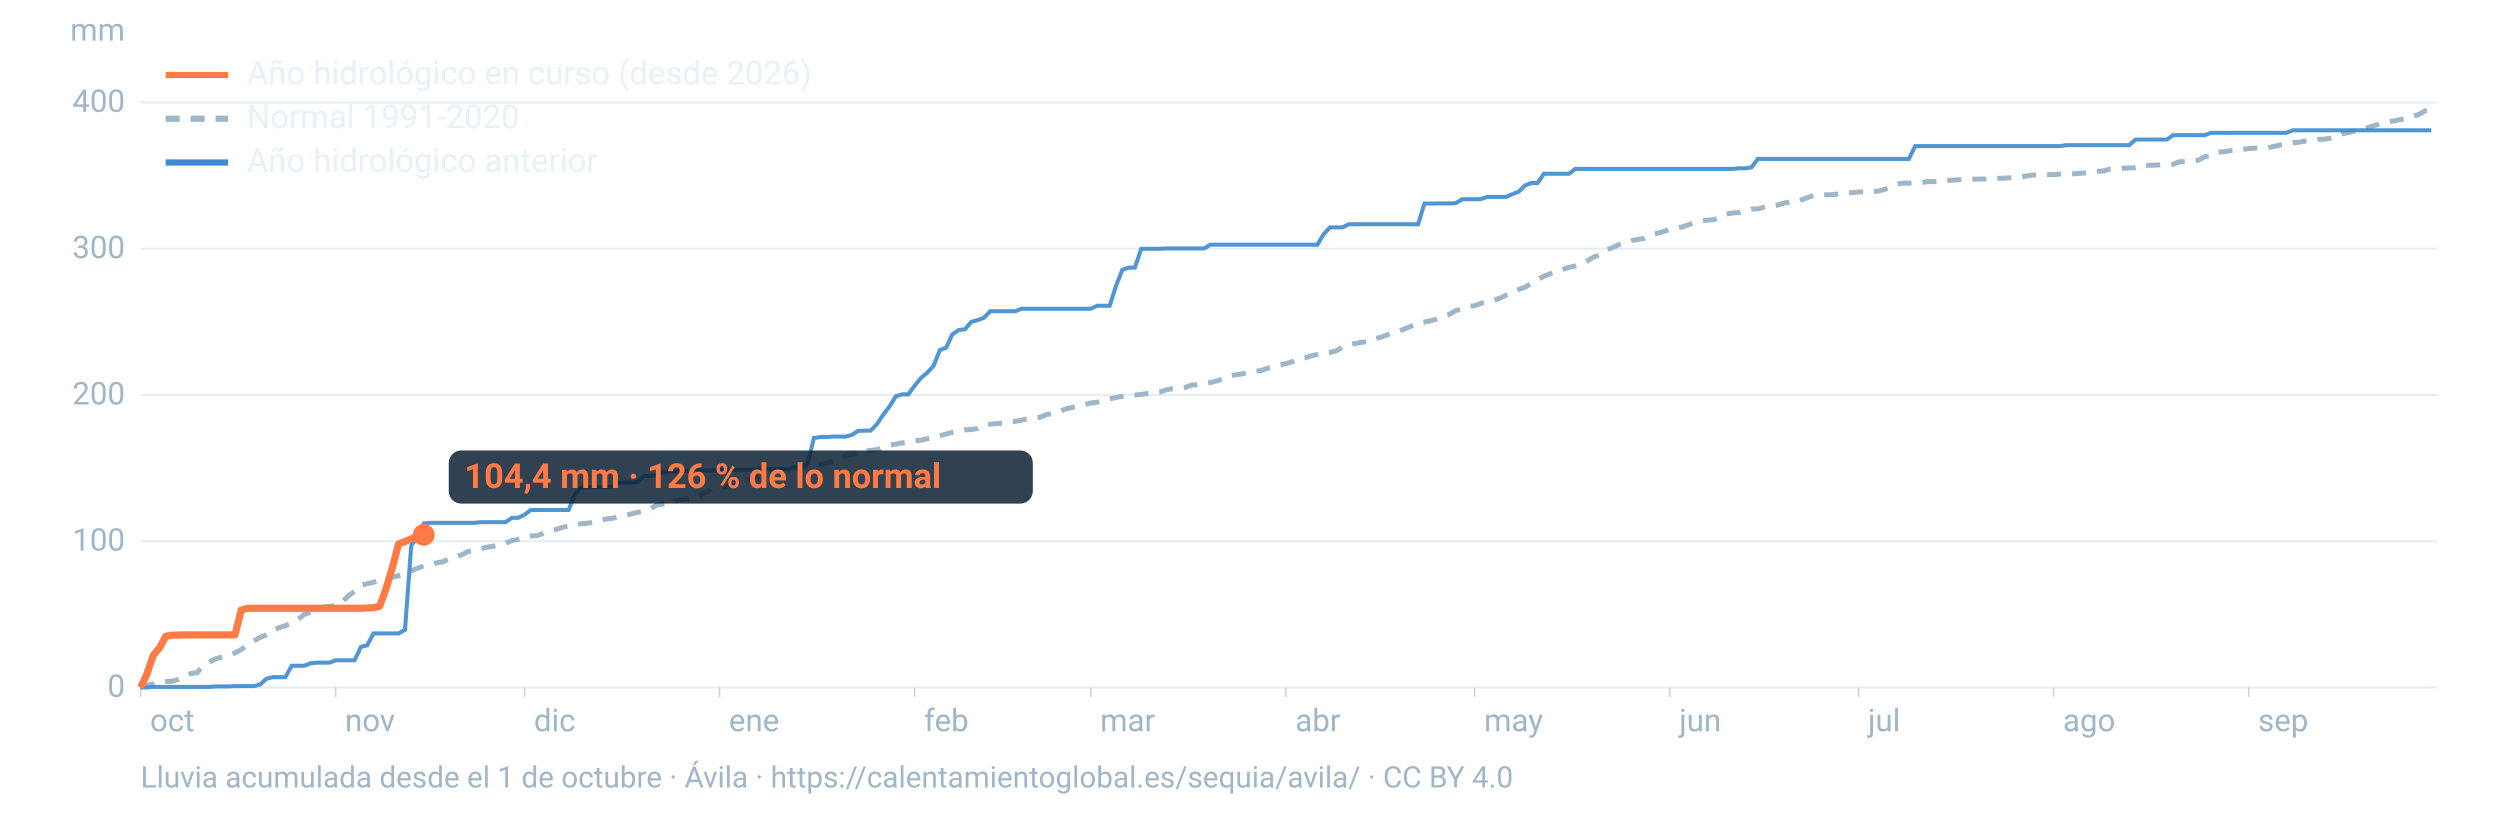
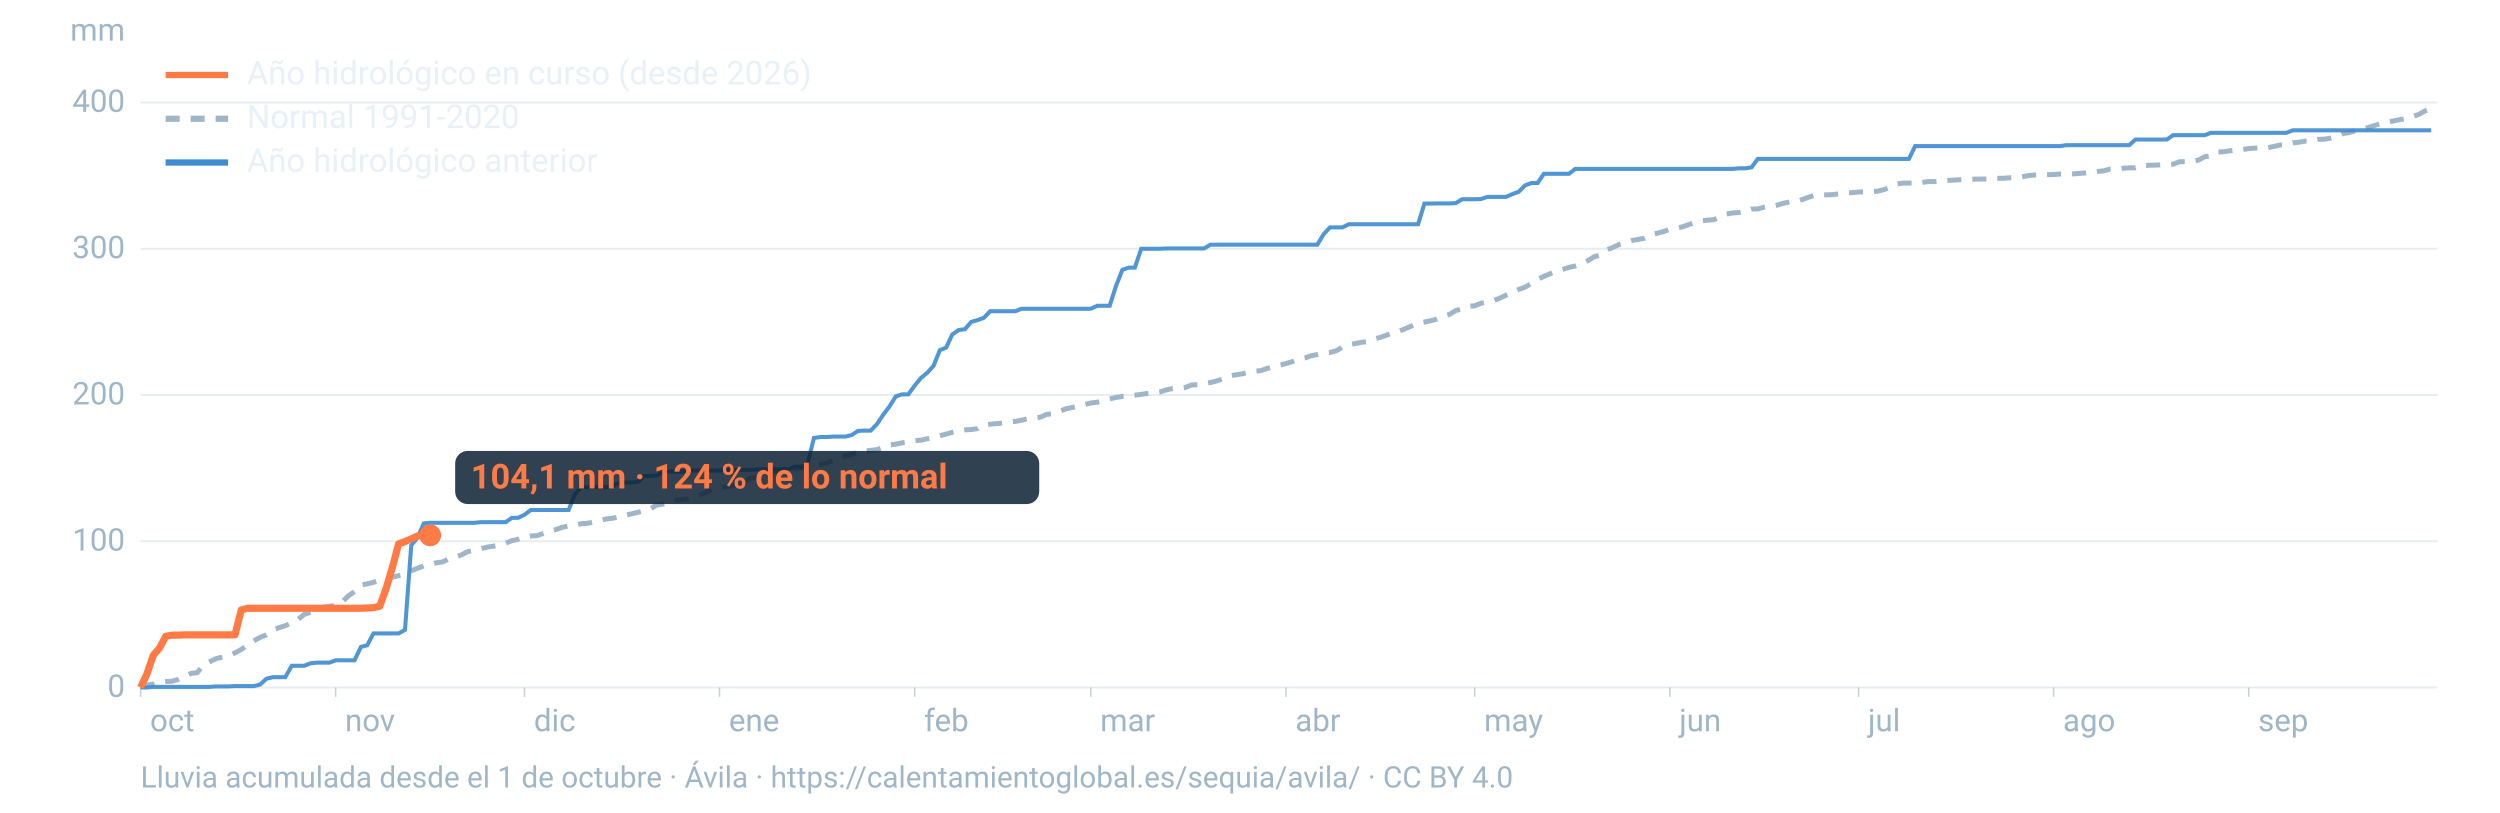
<svg xmlns="http://www.w3.org/2000/svg" viewBox="0 0 1600 520" width="1600" height="520" role="img" aria-labelledby="t d" font-family="-apple-system,BlinkMacSystemFont,'Segoe UI',Roboto,Helvetica,Arial,sans-serif">
  <line x1="90" x2="1560" y1="440.0" y2="440.0" stroke="#9fb6c8" stroke-opacity="0.25" stroke-width="1.2" />
  <text x="80" y="446.0" font-size="20" fill="#9fb6c8" text-anchor="end">0</text>
  <line x1="90" x2="1560" y1="346.4" y2="346.4" stroke="#9fb6c8" stroke-opacity="0.25" stroke-width="1.2" />
  <text x="80" y="352.4" font-size="20" fill="#9fb6c8" text-anchor="end">100</text>
  <line x1="90" x2="1560" y1="252.8" y2="252.8" stroke="#9fb6c8" stroke-opacity="0.25" stroke-width="1.2" />
  <text x="80" y="258.8" font-size="20" fill="#9fb6c8" text-anchor="end">200</text>
  <line x1="90" x2="1560" y1="159.2" y2="159.2" stroke="#9fb6c8" stroke-opacity="0.25" stroke-width="1.2" />
  <text x="80" y="165.2" font-size="20" fill="#9fb6c8" text-anchor="end">300</text>
  <line x1="90" x2="1560" y1="65.6" y2="65.6" stroke="#9fb6c8" stroke-opacity="0.25" stroke-width="1.2" />
  <text x="80" y="71.6" font-size="20" fill="#9fb6c8" text-anchor="end">400</text>
  <text x="80" y="26" font-size="20" fill="#9fb6c8" text-anchor="end">mm</text>
  <text x="96.0" y="468" font-size="20" fill="#9fb6c8">oct</text>
  <line x1="90.0" x2="90.0" y1="440" y2="446" stroke="#9fb6c8" stroke-opacity="0.6" />
  <text x="220.8" y="468" font-size="20" fill="#9fb6c8">nov</text>
  <line x1="214.8" x2="214.8" y1="440" y2="446" stroke="#9fb6c8" stroke-opacity="0.6" />
  <text x="341.7" y="468" font-size="20" fill="#9fb6c8">dic</text>
  <line x1="335.7" x2="335.7" y1="440" y2="446" stroke="#9fb6c8" stroke-opacity="0.6" />
  <text x="466.5" y="468" font-size="20" fill="#9fb6c8">ene</text>
  <line x1="460.5" x2="460.5" y1="440" y2="446" stroke="#9fb6c8" stroke-opacity="0.6" />
  <text x="591.4" y="468" font-size="20" fill="#9fb6c8">feb</text>
  <line x1="585.4" x2="585.4" y1="440" y2="446" stroke="#9fb6c8" stroke-opacity="0.6" />
  <text x="704.1" y="468" font-size="20" fill="#9fb6c8">mar</text>
  <line x1="698.1" x2="698.1" y1="440" y2="446" stroke="#9fb6c8" stroke-opacity="0.6" />
  <text x="829.0" y="468" font-size="20" fill="#9fb6c8">abr</text>
  <line x1="823.0" x2="823.0" y1="440" y2="446" stroke="#9fb6c8" stroke-opacity="0.6" />
  <text x="949.8" y="468" font-size="20" fill="#9fb6c8">may</text>
  <line x1="943.8" x2="943.8" y1="440" y2="446" stroke="#9fb6c8" stroke-opacity="0.6" />
  <text x="1074.7" y="468" font-size="20" fill="#9fb6c8">jun</text>
  <line x1="1068.7" x2="1068.7" y1="440" y2="446" stroke="#9fb6c8" stroke-opacity="0.6" />
  <text x="1195.5" y="468" font-size="20" fill="#9fb6c8">jul</text>
  <line x1="1189.5" x2="1189.5" y1="440" y2="446" stroke="#9fb6c8" stroke-opacity="0.6" />
  <text x="1320.3" y="468" font-size="20" fill="#9fb6c8">ago</text>
  <line x1="1314.3" x2="1314.3" y1="440" y2="446" stroke="#9fb6c8" stroke-opacity="0.6" />
  <text x="1445.2" y="468" font-size="20" fill="#9fb6c8">sep</text>
  <line x1="1439.2" x2="1439.2" y1="440" y2="446" stroke="#9fb6c8" stroke-opacity="0.6" />
  <path d="M90.0,439.1L94.0,438.5L98.1,437.8L102.1,436.8L106.1,436.2L110.1,436.0L114.2,434.8L118.2,432.7L122.2,431.0L126.2,430.5L130.3,425.6L134.3,423.5L138.3,421.5L142.4,420.5L146.4,419.8L150.4,417.8L154.4,415.7L158.5,412.7L162.5,410.1L166.5,407.9L170.5,406.3L174.6,403.2L178.6,401.7L182.6,400.4L186.7,398.7L190.7,396.5L194.7,393.2L198.7,391.9L202.8,391.3L206.8,388.6L210.8,388.0L214.8,387.6L218.9,385.3L222.9,381.4L226.9,378.6L231.0,374.5L235.0,373.6L239.0,372.7L243.0,371.3L247.1,370.5L251.1,369.4L255.1,368.4L259.2,367.2L263.2,365.3L267.2,363.7L271.2,362.2L275.3,361.2L279.3,360.2L283.3,359.6L287.3,357.7L291.4,356.6L295.4,355.1L299.4,353.0L303.5,352.3L307.5,351.3L311.5,350.2L315.5,349.6L319.6,348.8L323.6,347.6L327.6,346.0L331.6,345.1L335.7,343.5L339.7,343.0L343.7,342.8L347.8,341.4L351.8,339.8L355.8,338.9L359.8,337.5L363.9,336.6L367.9,336.0L371.9,335.2L375.9,334.9L380.0,334.2L384.0,333.1L388.0,332.1L392.1,331.7L396.1,330.7L400.1,329.7L404.1,328.9L408.2,327.9L412.2,326.9L416.2,325.6L420.2,323.3L424.3,322.6L428.3,321.8L432.3,320.3L436.4,319.7L440.4,319.3L444.4,318.6L448.4,316.5L452.5,314.9L456.5,312.8L460.5,312.3L464.5,311.6L468.6,310.9L472.6,309.8L476.6,307.7L480.7,305.9L484.7,305.3L488.7,303.7L492.7,302.5L496.8,301.6L500.8,300.9L504.8,300.2L508.8,299.9L512.9,299.6L516.9,298.8L520.9,297.9L525.0,297.3L529.0,296.3L533.0,295.0L537.0,293.9L541.1,291.8L545.1,290.8L549.1,289.4L553.2,288.7L557.2,288.2L561.2,287.8L565.2,286.4L569.3,284.7L573.3,284.3L577.3,283.4L581.3,282.9L585.4,282.0L589.4,281.7L593.4,280.8L597.5,280.0L601.5,278.9L605.5,277.8L609.5,276.7L613.6,275.8L617.6,275.1L621.6,274.9L625.6,274.3L629.7,271.9L633.7,271.5L637.7,271.1L641.8,270.8L645.8,270.0L649.8,269.7L653.8,268.9L657.9,268.0L661.9,267.6L665.9,267.0L669.9,265.2L674.0,264.8L678.0,263.3L682.0,261.7L686.1,260.8L690.1,259.9L694.1,259.0L698.1,257.9L702.2,257.4L706.2,256.5L710.2,255.3L714.2,254.4L718.3,253.7L722.3,253.2L726.3,252.9L730.4,252.4L734.4,251.8L738.4,251.4L742.4,250.9L746.5,249.5L750.5,248.7L754.5,248.5L758.5,248.0L762.6,246.4L766.6,246.2L770.6,245.4L774.7,244.8L778.7,243.8L782.7,242.5L786.7,240.7L790.8,239.9L794.8,239.3L798.8,238.4L802.8,237.6L806.9,237.2L810.9,235.8L814.9,234.9L819.0,233.7L823.0,232.7L827.0,231.5L831.0,229.9L835.1,229.1L839.1,227.7L843.1,226.9L847.2,226.0L851.2,225.6L855.2,224.5L859.2,222.2L863.3,220.4L867.3,219.9L871.3,219.1L875.3,218.6L879.4,217.0L883.4,215.9L887.4,214.5L891.5,212.8L895.5,211.9L899.5,210.3L903.5,208.6L907.6,206.9L911.6,206.1L915.6,205.3L919.6,204.2L923.7,202.4L927.7,201.2L931.7,198.7L935.8,197.8L939.8,196.0L943.8,195.7L947.8,194.1L951.9,193.4L955.9,192.4L959.9,190.8L963.9,188.9L968.0,187.3L972.0,185.2L976.0,183.8L980.1,181.3L984.1,178.9L988.1,176.8L992.1,175.2L996.2,173.5L1000.2,172.4L1004.2,171.1L1008.2,170.2L1012.3,168.9L1016.3,166.8L1020.3,164.3L1024.4,163.2L1028.4,159.9L1032.4,158.3L1036.4,156.4L1040.5,155.3L1044.5,153.9L1048.5,153.2L1052.5,152.5L1056.6,150.2L1060.6,149.3L1064.6,148.2L1068.7,146.8L1072.7,146.0L1076.7,145.2L1080.7,143.8L1084.8,142.3L1088.8,141.3L1092.8,140.9L1096.8,140.6L1100.9,138.8L1104.9,137.0L1108.9,136.3L1113.0,136.0L1117.0,135.2L1121.0,133.8L1125.0,133.7L1129.1,132.6L1133.1,132.1L1137.1,131.4L1141.2,130.1L1145.2,129.3L1149.2,129.2L1153.2,127.8L1157.3,126.3L1161.3,125.0L1165.3,124.7L1169.3,124.7L1173.4,124.5L1177.4,124.0L1181.4,123.5L1185.5,123.3L1189.5,122.9L1193.5,122.7L1197.5,122.5L1201.6,122.4L1205.6,121.4L1209.6,119.9L1213.6,117.8L1217.7,117.2L1221.7,117.2L1225.7,117.1L1229.8,116.9L1233.8,116.2L1237.8,116.2L1241.8,115.9L1245.9,115.5L1249.9,115.3L1253.9,115.0L1257.9,114.9L1262.0,114.7L1266.0,114.6L1270.0,114.6L1274.1,114.5L1278.1,114.1L1282.1,114.1L1286.1,113.8L1290.2,113.7L1294.2,113.1L1298.2,112.4L1302.2,112.0L1306.3,111.9L1310.3,111.8L1314.3,111.7L1318.4,111.4L1322.4,111.4L1326.4,111.3L1330.4,111.0L1334.5,110.7L1338.5,110.3L1342.5,109.7L1346.5,109.3L1350.6,108.2L1354.6,108.2L1358.6,107.7L1362.7,107.4L1366.7,107.4L1370.7,105.9L1374.7,105.8L1378.8,105.7L1382.8,105.5L1386.8,105.1L1390.8,105.1L1394.9,103.5L1398.9,103.4L1402.9,103.2L1407.0,102.5L1411.0,100.3L1415.0,99.8L1419.0,97.3L1423.1,97.1L1427.1,96.5L1431.1,96.0L1435.2,95.7L1439.2,95.1L1443.2,94.8L1447.2,94.6L1451.3,94.6L1455.3,93.7L1459.3,92.8L1463.3,92.6L1467.4,91.4L1471.4,91.0L1475.4,90.3L1479.5,90.1L1483.5,89.2L1487.5,89.1L1491.5,88.4L1495.6,87.3L1499.6,85.5L1503.6,84.8L1507.6,83.6L1511.7,82.4L1515.7,81.6L1519.7,80.3L1523.8,79.1L1527.8,78.3L1531.8,77.4L1535.8,76.6L1539.9,75.9L1543.9,74.6L1547.9,73.3L1551.9,71.0L1556.0,69.6" fill="none" stroke="#9fb6c8" stroke-width="3.2" stroke-dasharray="9 7" />
  <path d="M90.0,440.0L94.0,440.0L98.1,439.6L102.1,439.6L106.1,439.6L110.1,439.6L114.2,439.6L118.2,439.6L122.2,439.6L126.2,439.6L130.3,439.6L134.3,439.6L138.3,439.3L142.4,439.3L146.4,439.3L150.4,439.1L154.4,439.1L158.5,439.1L162.5,439.1L166.5,438.1L170.5,434.4L174.6,433.4L178.6,433.4L182.6,433.4L186.7,426.1L190.7,426.1L194.7,426.1L198.7,424.5L202.8,424.1L206.8,424.1L210.8,424.1L214.8,422.6L218.9,422.6L222.9,422.6L226.9,422.6L231.0,414.0L235.0,413.0L239.0,405.4L243.0,405.4L247.1,405.4L251.1,405.4L255.1,405.4L259.2,403.1L263.2,349.0L267.2,344.1L271.2,335.0L275.3,334.6L279.3,334.6L283.3,334.6L287.3,334.6L291.4,334.6L295.4,334.6L299.4,334.6L303.5,334.6L307.5,334.2L311.5,334.2L315.5,334.2L319.6,334.2L323.6,334.2L327.6,331.4L331.6,331.4L335.7,329.4L339.7,326.4L343.7,326.4L347.8,326.4L351.8,326.4L355.8,326.4L359.8,326.4L363.9,326.4L367.9,316.4L371.9,311.9L375.9,311.8L380.0,311.8L384.0,311.8L388.0,311.8L392.1,311.2L396.1,308.9L400.1,308.8L404.1,308.8L408.2,308.4L412.2,304.6L416.2,304.6L420.2,304.3L424.3,302.2L428.3,301.8L432.3,301.8L436.4,301.8L440.4,301.3L444.4,301.1L448.4,301.1L452.5,301.1L456.5,301.1L460.5,301.1L464.5,300.9L468.6,300.9L472.6,300.7L476.6,300.7L480.7,300.7L484.7,300.5L488.7,300.3L492.7,300.3L496.8,300.3L500.8,300.3L504.8,300.3L508.8,298.7L512.9,298.7L516.9,296.8L520.9,280.3L525.0,279.7L529.0,279.7L533.0,279.4L537.0,279.4L541.1,279.4L545.1,278.4L549.1,275.8L553.2,275.6L557.2,275.6L561.2,271.5L565.2,265.5L569.3,260.1L573.3,253.7L577.3,252.4L581.3,252.4L585.4,246.8L589.4,241.9L593.4,238.6L597.5,234.1L601.5,224.1L605.5,222.5L609.5,214.0L613.6,211.2L617.6,210.7L621.6,206.0L625.6,204.9L629.7,203.4L633.7,199.2L637.7,199.2L641.8,199.2L645.8,199.2L649.8,199.2L653.8,197.6L657.9,197.6L661.9,197.6L665.9,197.6L669.9,197.6L674.0,197.6L678.0,197.6L682.0,197.6L686.1,197.6L690.1,197.6L694.1,197.6L698.1,197.6L702.2,195.7L706.2,195.7L710.2,195.7L714.2,183.1L718.3,172.7L722.3,171.3L726.3,171.3L730.4,159.2L734.4,159.2L738.4,159.2L742.4,159.2L746.5,159.0L750.5,159.0L754.5,159.0L758.5,159.0L762.6,159.0L766.6,159.0L770.6,159.0L774.7,156.6L778.7,156.6L782.7,156.6L786.7,156.6L790.8,156.6L794.8,156.6L798.8,156.6L802.8,156.6L806.9,156.6L810.9,156.6L814.9,156.6L819.0,156.6L823.0,156.6L827.0,156.6L831.0,156.6L835.1,156.6L839.1,156.6L843.1,156.6L847.2,149.8L851.2,145.5L855.2,145.5L859.2,145.5L863.3,143.5L867.3,143.5L871.3,143.5L875.3,143.5L879.4,143.5L883.4,143.5L887.4,143.5L891.5,143.5L895.5,143.5L899.5,143.5L903.5,143.5L907.6,143.5L911.6,130.3L915.6,130.3L919.6,130.2L923.7,130.2L927.7,130.2L931.7,130.0L935.8,127.5L939.8,127.5L943.8,127.5L947.8,127.4L951.9,126.0L955.9,126.0L959.9,126.0L963.9,126.0L968.0,124.2L972.0,122.7L976.0,118.7L980.1,117.1L984.1,117.1L988.1,111.2L992.1,111.2L996.2,111.2L1000.2,111.2L1004.2,111.2L1008.2,108.1L1012.3,108.1L1016.3,108.1L1020.3,108.1L1024.4,108.1L1028.4,108.1L1032.4,108.1L1036.4,108.1L1040.5,108.1L1044.5,108.1L1048.5,108.1L1052.5,108.1L1056.6,108.1L1060.6,108.1L1064.6,108.1L1068.7,108.1L1072.7,108.1L1076.7,108.1L1080.7,108.1L1084.8,108.1L1088.8,108.1L1092.8,108.1L1096.8,108.1L1100.9,108.1L1104.9,108.1L1108.9,108.1L1113.0,107.7L1117.0,107.7L1121.0,107.1L1125.0,101.7L1129.1,101.7L1133.1,101.7L1137.1,101.7L1141.2,101.7L1145.2,101.7L1149.2,101.7L1153.2,101.7L1157.3,101.7L1161.3,101.7L1165.3,101.7L1169.3,101.7L1173.4,101.7L1177.4,101.7L1181.4,101.7L1185.5,101.7L1189.5,101.7L1193.5,101.7L1197.5,101.7L1201.6,101.7L1205.6,101.7L1209.6,101.7L1213.6,101.7L1217.7,101.7L1221.7,101.7L1225.7,93.5L1229.8,93.5L1233.8,93.5L1237.8,93.5L1241.8,93.5L1245.9,93.5L1249.9,93.5L1253.9,93.5L1257.9,93.5L1262.0,93.5L1266.0,93.5L1270.0,93.5L1274.1,93.5L1278.1,93.5L1282.1,93.5L1286.1,93.5L1290.2,93.5L1294.2,93.5L1298.2,93.5L1302.2,93.5L1306.3,93.5L1310.3,93.5L1314.3,93.5L1318.4,93.5L1322.4,92.9L1326.4,92.9L1330.4,92.9L1334.5,92.9L1338.5,92.9L1342.5,92.9L1346.5,92.9L1350.6,92.9L1354.6,92.9L1358.6,92.9L1362.7,92.9L1366.7,89.3L1370.7,89.3L1374.7,89.3L1378.8,89.3L1382.8,89.3L1386.8,89.3L1390.8,86.5L1394.9,86.5L1398.9,86.5L1402.9,86.5L1407.0,86.5L1411.0,86.5L1415.0,85.0L1419.0,85.0L1423.1,85.0L1427.1,85.0L1431.1,85.0L1435.2,85.0L1439.2,85.0L1443.2,85.0L1447.2,85.0L1451.3,85.0L1455.3,85.0L1459.3,85.0L1463.3,85.0L1467.4,83.4L1471.4,83.4L1475.4,83.4L1479.5,83.4L1483.5,83.4L1487.5,83.4L1491.5,83.4L1495.6,83.4L1499.6,83.4L1503.6,83.4L1507.6,83.4L1511.7,83.4L1515.7,83.4L1519.7,83.4L1523.8,83.4L1527.8,83.4L1531.8,83.4L1535.8,83.4L1539.9,83.4L1543.9,83.4L1547.9,83.4L1551.9,83.4L1556.0,83.4" fill="none" stroke="#3d8bd1" stroke-width="2.6" stroke-opacity="0.9" />
-   <path d="M90.0,440.0L94.0,431.4L98.1,419.4L102.1,414.7L106.1,407.2L110.1,406.5L114.2,406.5L118.2,406.3L122.2,406.3L126.2,406.3L130.3,406.3L134.3,406.3L138.3,406.3L142.4,406.3L146.4,406.3L150.4,406.3L154.4,390.4L158.5,389.3L162.5,389.3L166.5,389.3L170.5,389.3L174.6,389.3L178.6,389.3L182.6,389.3L186.7,389.3L190.7,389.3L194.7,389.3L198.7,389.3L202.8,389.3L206.8,389.3L210.8,389.3L214.8,389.3L218.9,389.3L222.9,389.3L226.9,389.3L231.0,389.3L235.0,389.1L239.0,388.9L243.0,388.0L247.1,376.7L251.1,363.2L255.1,348.1L259.2,346.6L263.2,344.9L267.2,343.0L271.2,342.3" fill="none" stroke="#ff7a45" stroke-width="4.6" stroke-linejoin="round" />
-   <circle cx="271.2" cy="342.3" r="7" fill="#ff7a45" />
-   <rect x="287.2" y="288.3" width="373.8" height="34" rx="8" fill="#0c2133" fill-opacity="0.85" />
-   <text x="297.2" y="312.3" font-size="22" font-weight="700" fill="#ff7a45">104,4 mm · 126 % de lo normal</text>
+   <path d="M90.0,440.0L94.0,431.4L98.1,419.4L102.1,414.7L106.1,407.2L110.1,406.5L114.2,406.5L118.2,406.3L122.2,406.3L126.2,406.3L130.3,406.3L134.3,406.3L138.3,406.3L142.4,406.3L146.4,406.3L150.4,406.3L154.4,390.4L158.5,389.3L162.5,389.3L166.5,389.3L170.5,389.3L174.6,389.3L178.6,389.3L182.6,389.3L186.7,389.3L190.7,389.3L194.7,389.3L198.7,389.3L202.8,389.3L206.8,389.3L210.8,389.3L214.8,389.3L218.9,389.3L222.9,389.3L226.9,389.3L231.0,389.3L235.0,389.1L239.0,388.9L243.0,388.0L247.1,376.7L251.1,363.2L255.1,348.1L259.2,346.6L263.2,344.9L267.2,343.0L271.2,342.6L275.3,342.6" fill="none" stroke="#ff7a45" stroke-width="4.6" stroke-linejoin="round" />
+   <circle cx="275.3" cy="342.6" r="7" fill="#ff7a45" />
+   <rect x="291.3" y="288.6" width="373.8" height="34" rx="8" fill="#0c2133" fill-opacity="0.85" />
+   <text x="301.3" y="312.6" font-size="22" font-weight="700" fill="#ff7a45">104,1 mm · 124 % de lo normal</text>
  <line x1="106" x2="146" y1="48" y2="48" stroke="#ff7a45" stroke-width="4" />
  <text x="158" y="54" font-size="21" fill="#e8f1f8">Año hidrológico en curso (desde 2026)</text>
  <line x1="106" x2="146" y1="76" y2="76" stroke="#9fb6c8" stroke-width="4" stroke-dasharray="9 7" />
  <text x="158" y="82" font-size="21" fill="#e8f1f8">Normal 1991-2020</text>
  <line x1="106" x2="146" y1="104" y2="104" stroke="#3d8bd1" stroke-width="4" />
  <text x="158" y="110" font-size="21" fill="#e8f1f8">Año hidrológico anterior</text>
  <text x="90" y="504" font-size="19" fill="#9fb6c8">Lluvia acumulada desde el 1 de octubre · Ávila · https://calentamientoglobal.es/sequia/avila/ · CC BY 4.0</text>
</svg>
